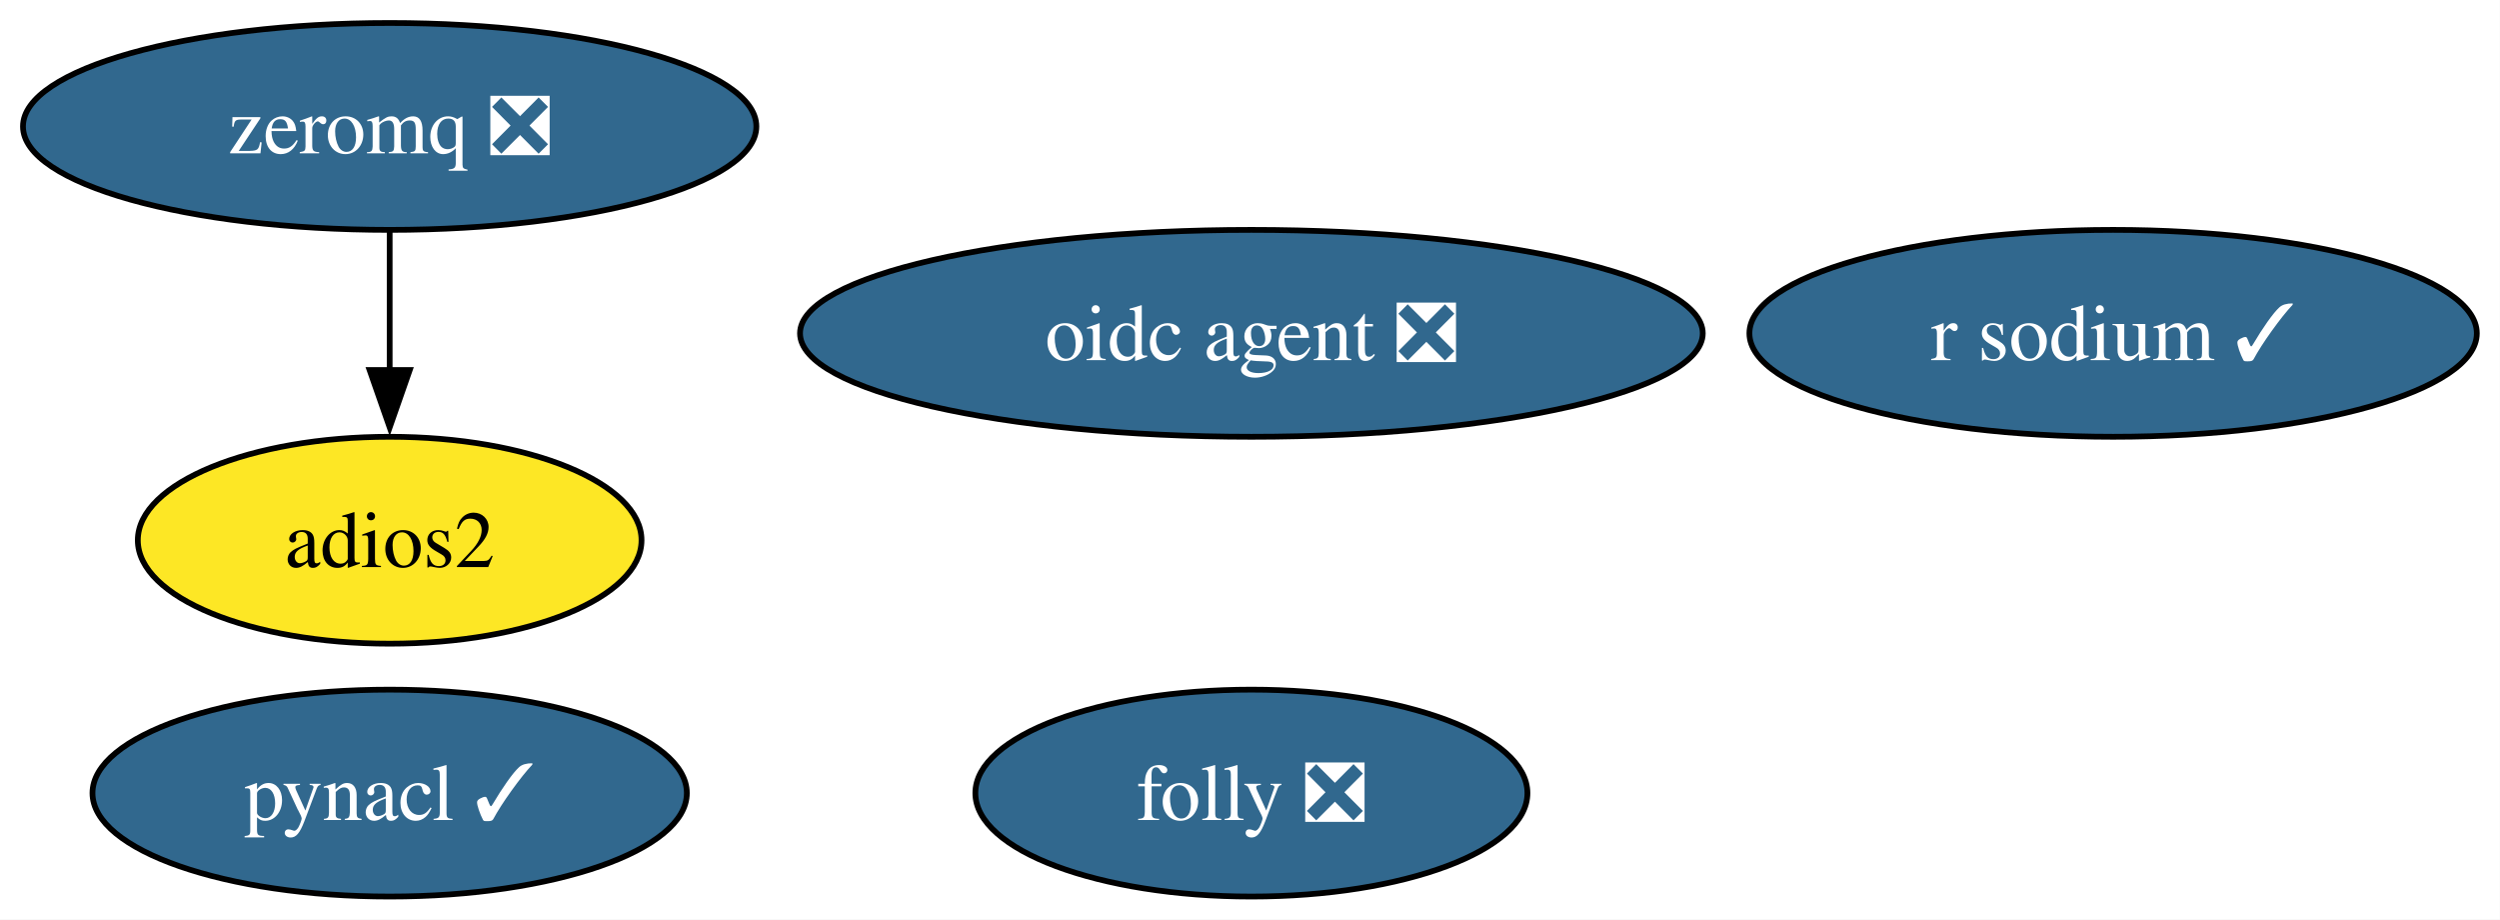
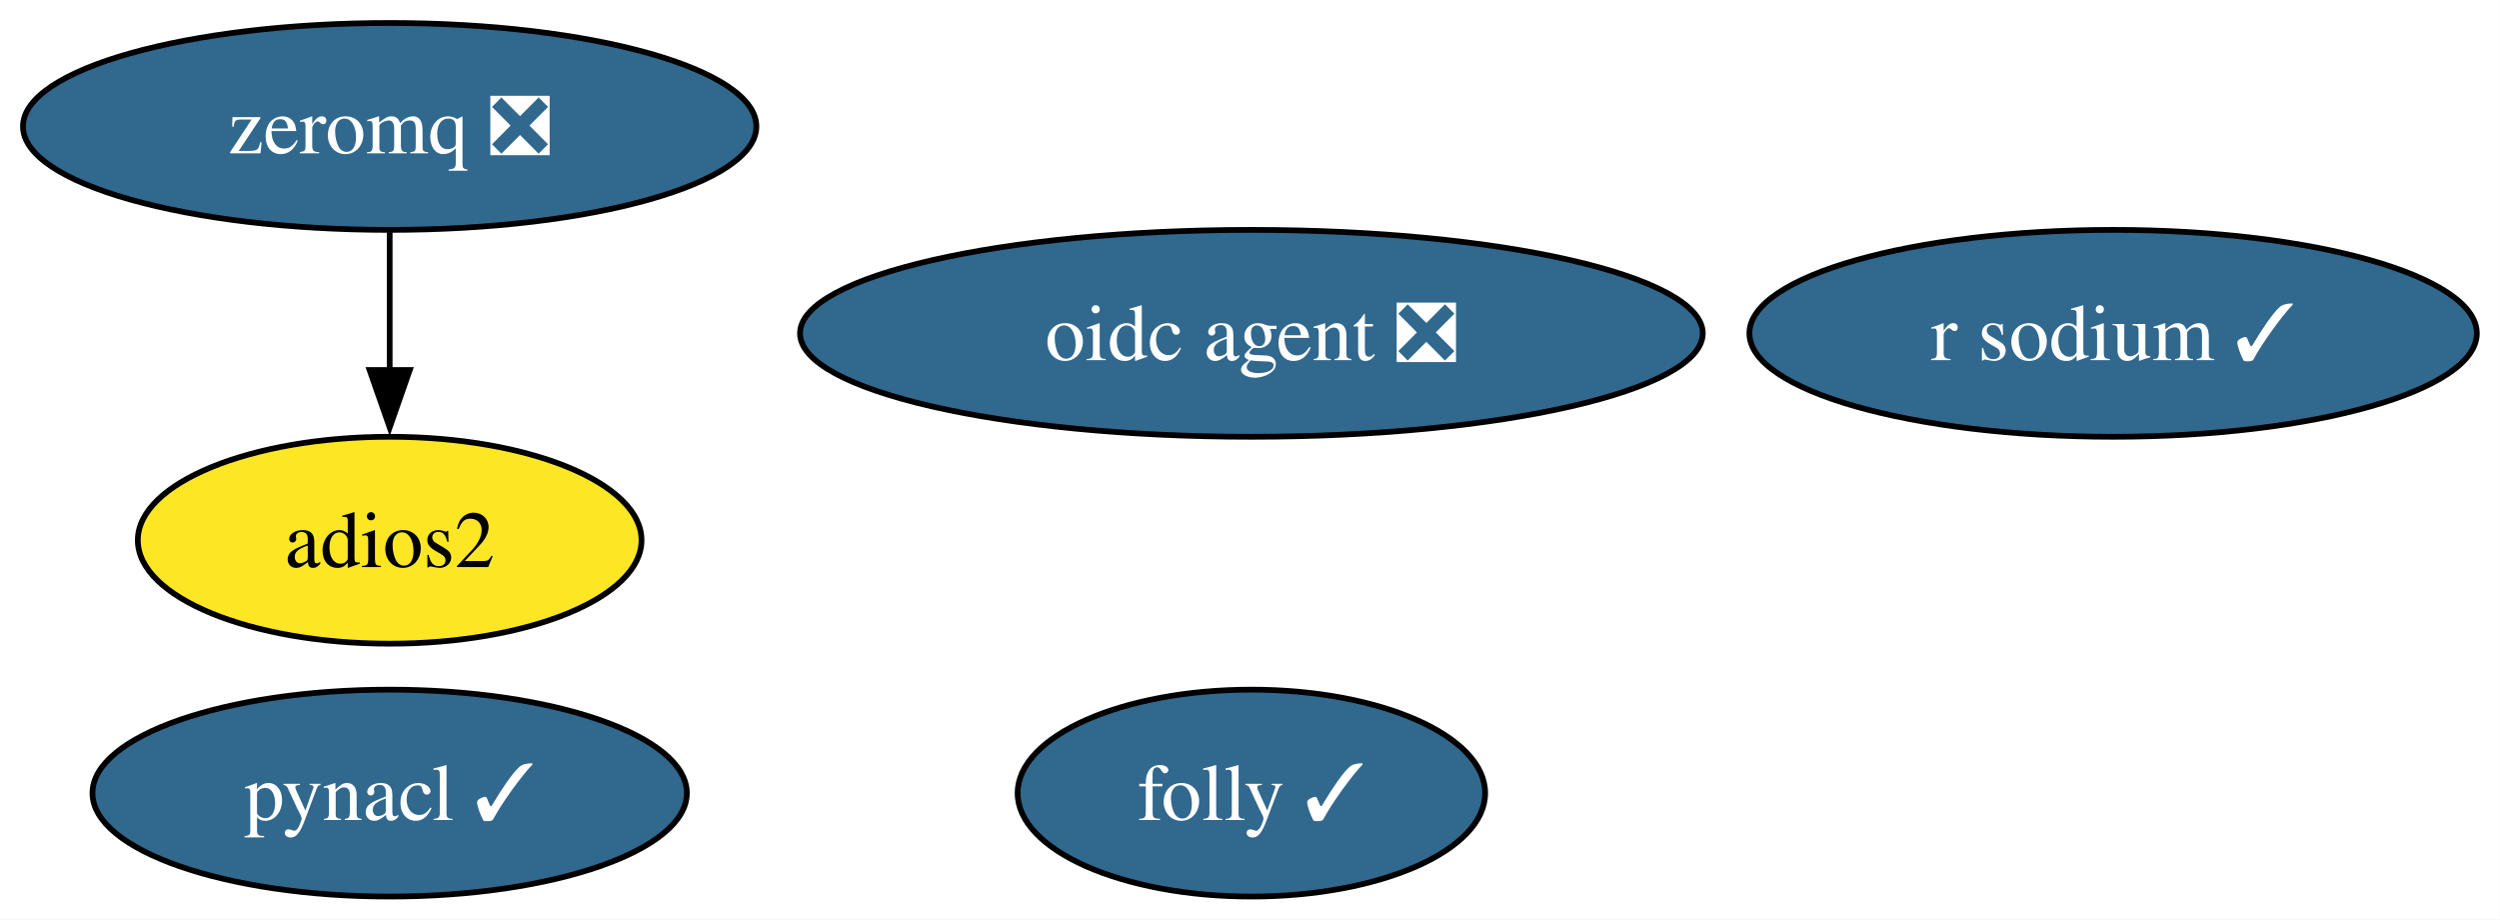
<svg xmlns="http://www.w3.org/2000/svg" xmlns:xlink="http://www.w3.org/1999/xlink" width="435pt" height="160pt" viewBox="0.00 0.00 435.00 160.00">
  <g id="graph0" class="graph" transform="scale(1 1) rotate(0) translate(4 156)">
    <polygon fill="white" stroke="none" points="-4,4 -4,-156 431.14,-156 431.14,4 -4,4" />
    <g id="node1" class="node">
      <g id="a_node1">
        <a xlink:href="https://github.com/conda-forge/pynacl-feedstock/pull/42" xlink:title="pynacl ✓">
          <ellipse fill="#31688e" stroke="black" cx="63.83" cy="-18" rx="51.73" ry="18" />
          <text xml:space="preserve" text-anchor="middle" x="63.83" y="-13.32" font-family="Times,serif" font-size="14.00" fill="white">pynacl ✓</text>
        </a>
      </g>
    </g>
    <g id="node2" class="node">
      <g id="a_node2">
        <a xlink:href="https://github.com/conda-forge/zeromq-feedstock/pull/89" xlink:title="zeromq ❎">
          <ellipse fill="#31688e" stroke="black" cx="63.83" cy="-134" rx="63.83" ry="18" />
          <text xml:space="preserve" text-anchor="middle" x="63.83" y="-129.32" font-family="Times,serif" font-size="14.00" fill="white">zeromq ❎</text>
        </a>
      </g>
    </g>
    <g id="node4" class="node">
      <g id="a_node4">
        <a xlink:href="https://github.com/conda-forge/adios2-feedstock" xlink:title="adios2">
          <ellipse fill="#fde725" stroke="black" cx="63.83" cy="-62" rx="43.84" ry="18" />
          <text xml:space="preserve" text-anchor="middle" x="63.83" y="-57.33" font-family="Times,serif" font-size="14.00">adios2</text>
        </a>
      </g>
    </g>
    <g id="edge1" class="edge">
      <path fill="none" stroke="black" d="M63.83,-115.7C63.83,-108.41 63.83,-99.73 63.83,-91.54" />
      <polygon fill="black" stroke="black" points="67.33,-91.62 63.83,-81.62 60.33,-91.62 67.33,-91.62" />
    </g>
    <g id="node3" class="node">
      <g id="a_node3">
        <a xlink:href="https://github.com/conda-forge/r-sodium-feedstock/pull/18" xlink:title="r sodium ✓">
          <ellipse fill="#31688e" stroke="black" cx="363.83" cy="-98" rx="63.31" ry="18" />
          <text xml:space="preserve" text-anchor="middle" x="363.83" y="-93.33" font-family="Times,serif" font-size="14.00" fill="white">r sodium ✓</text>
        </a>
      </g>
    </g>
    <g id="node5" class="node">
      <g id="a_node5">
        <a xlink:href="https://github.com/conda-forge/oidc-agent-feedstock/pull/23" xlink:title="oidc agent ❎">
          <ellipse fill="#31688e" stroke="black" cx="213.83" cy="-98" rx="78.57" ry="18" />
          <text xml:space="preserve" text-anchor="middle" x="213.83" y="-93.33" font-family="Times,serif" font-size="14.00" fill="white">oidc agent ❎</text>
        </a>
      </g>
    </g>
    <g id="node6" class="node">
      <g id="a_node6">
-         <a xlink:href="https://github.com/conda-forge/folly-feedstock/pull/334" xlink:title="folly ❎">
-           <ellipse fill="#31688e" stroke="black" cx="213.83" cy="-18" rx="48.05" ry="18" />
-           <text xml:space="preserve" text-anchor="middle" x="213.83" y="-13.32" font-family="Times,serif" font-size="14.00" fill="white">folly ❎</text>
+         <a xlink:href="https://github.com/conda-forge/folly-feedstock/pull/334" xlink:title="folly ✓">
+           <ellipse fill="#31688e" stroke="black" cx="213.83" cy="-18" rx="40.69" ry="18" />
+           <text xml:space="preserve" text-anchor="middle" x="213.83" y="-13.32" font-family="Times,serif" font-size="14.00" fill="white">folly ✓</text>
        </a>
      </g>
    </g>
  </g>
</svg>
